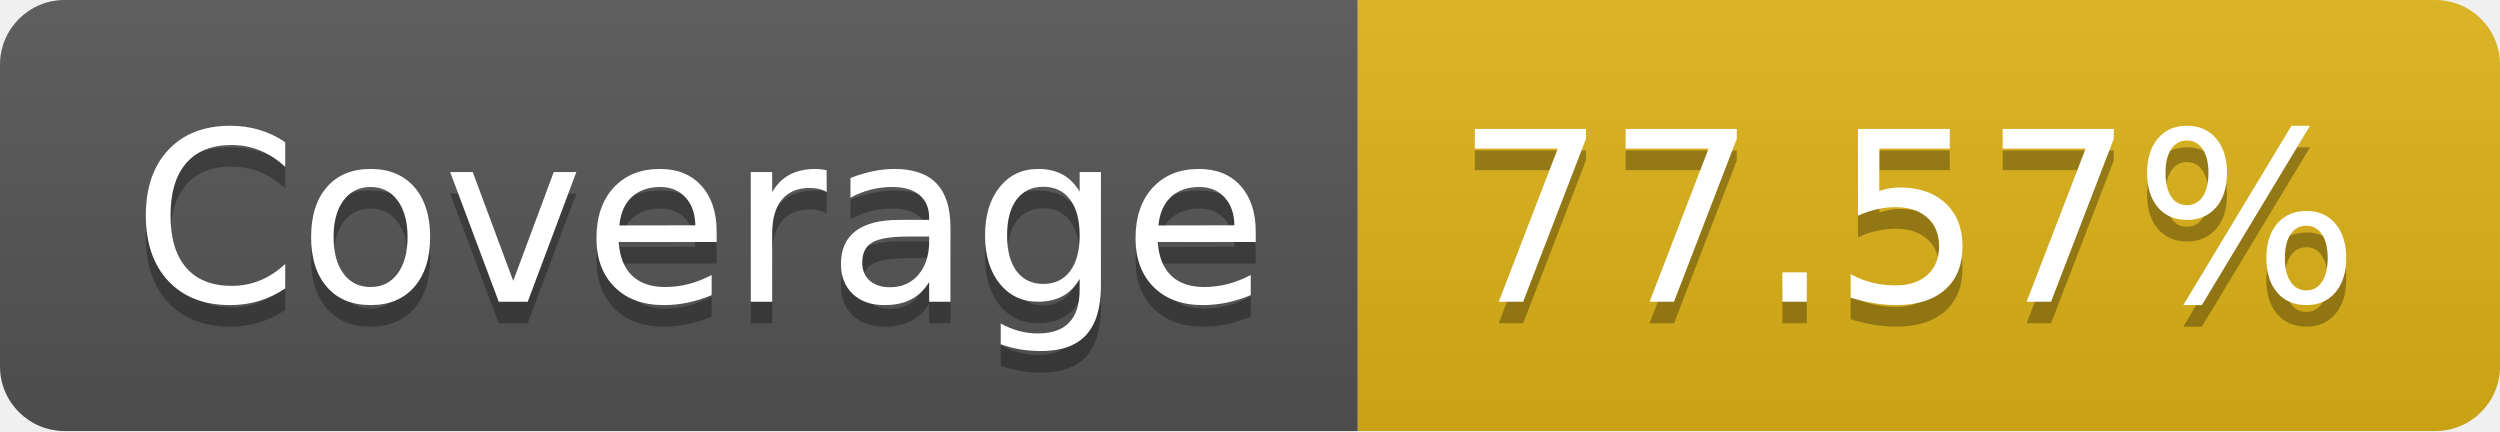
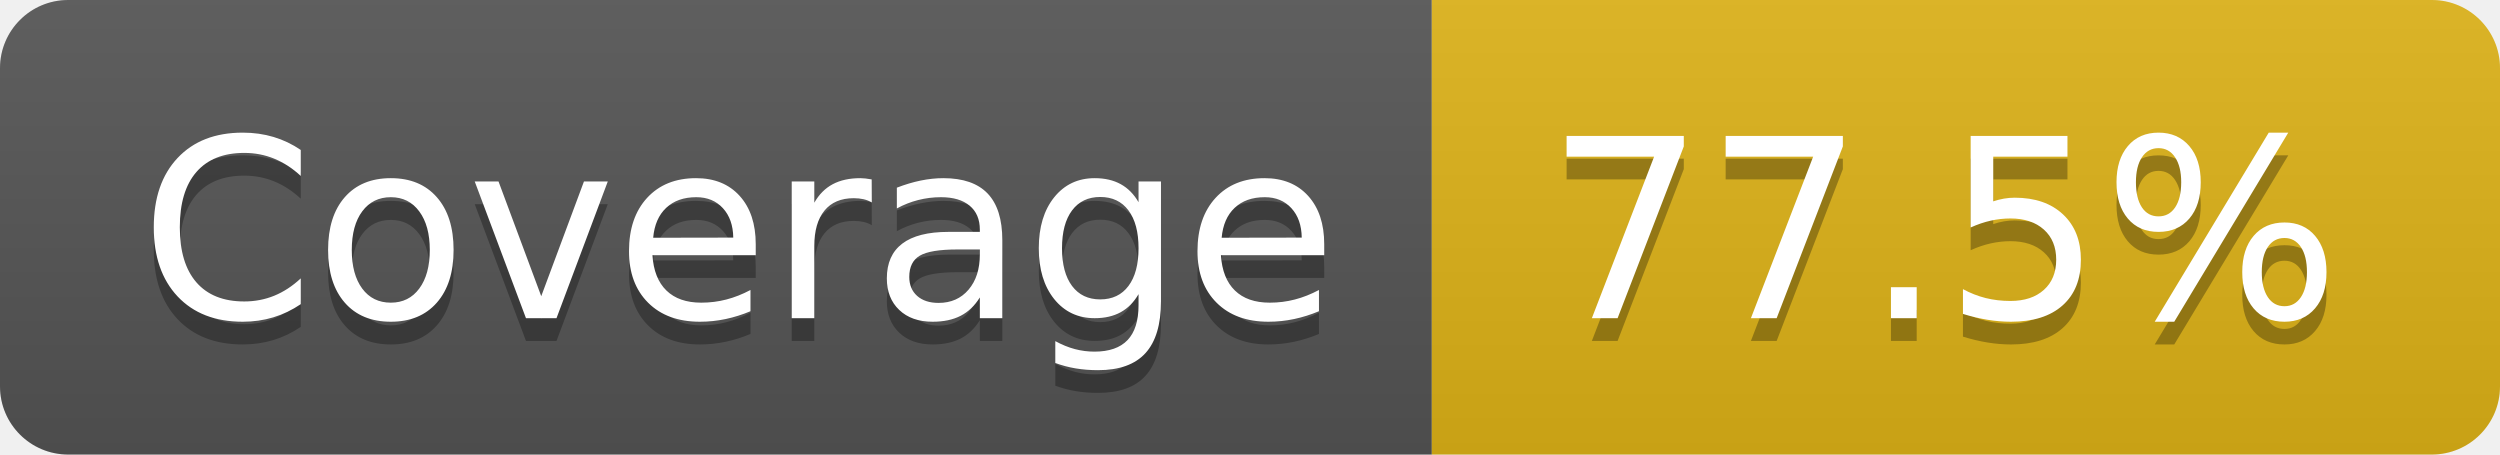
- <svg xmlns="http://www.w3.org/2000/svg" width="116" height="20" role="img" aria-label="Coverage: 77.57%">
+ <svg xmlns="http://www.w3.org/2000/svg" width="110" height="20" role="img" aria-label="Coverage: 77.5%">
  <linearGradient id="s" x2="0" y2="100%">
    <stop offset="0" stop-color="#bbb" stop-opacity=".1" />
    <stop offset="1" stop-opacity=".1" />
  </linearGradient>
  <clipPath id="r">
-     <rect width="116" height="20" rx="3" fill="#fff" />
+     <rect width="110" height="20" rx="3" fill="#fff" />
  </clipPath>
  <g clip-path="url(#r)">
    <rect width="63" height="20" fill="#555" />
-     <rect x="63" width="53" height="20" fill="#dfb317" />
-     <rect width="116" height="20" fill="url(#s)" />
+     <rect x="63" width="47" height="20" fill="#dfb317" />
+     <rect width="110" height="20" fill="url(#s)" />
  </g>
  <g fill="#fff" text-anchor="middle" font-family="Verdana,Geneva,DejaVu Sans,sans-serif" text-rendering="geometricPrecision" font-size="110">
    <text aria-hidden="true" x="325" y="150" fill="#010101" fill-opacity=".3" transform="scale(.1)" textLength="530">Coverage</text>
    <text x="325" y="140" transform="scale(.1)" fill="#fff" textLength="530">Coverage</text>
-     <text aria-hidden="true" x="885" y="150" fill="#010101" fill-opacity=".3" transform="scale(.1)" textLength="430">77.57%</text>
-     <text x="885" y="140" transform="scale(.1)" fill="#fff" textLength="430">77.57%</text>
+     <text aria-hidden="true" x="855" y="150" fill="#010101" fill-opacity=".3" transform="scale(.1)" textLength="370">77.5%</text>
+     <text x="855" y="140" transform="scale(.1)" fill="#fff" textLength="370">77.5%</text>
  </g>
</svg>
